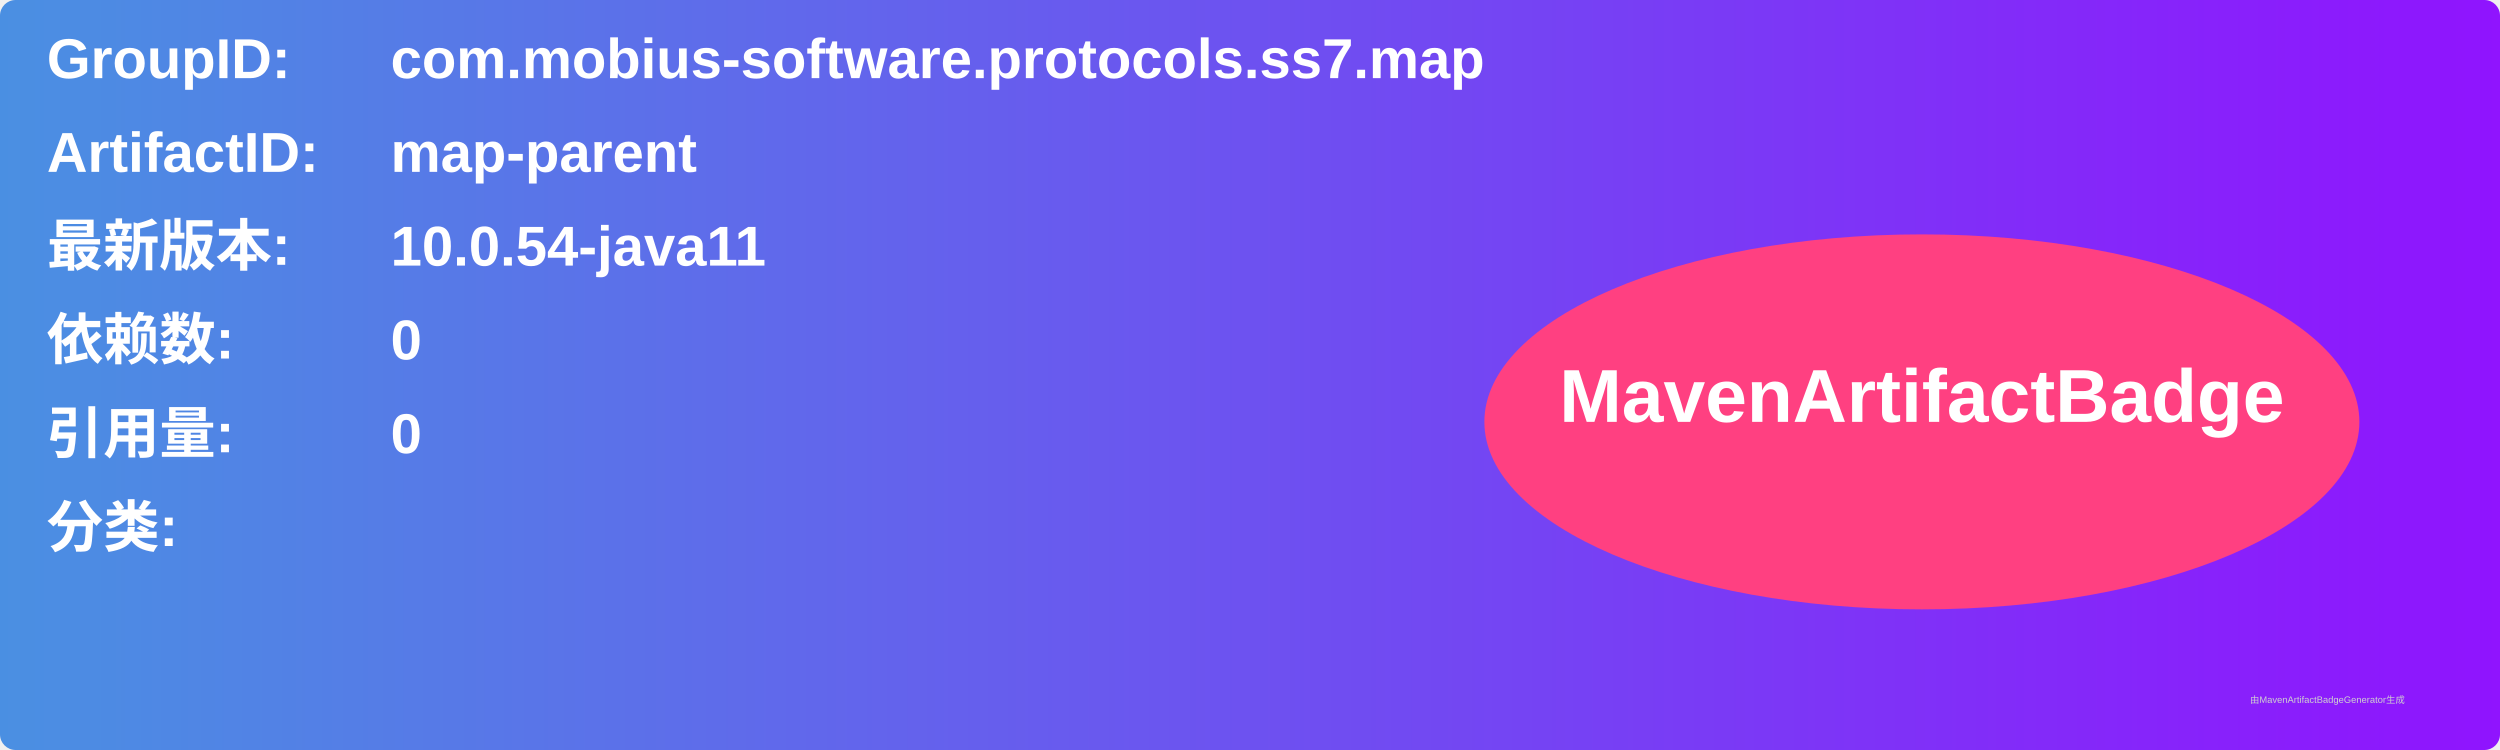
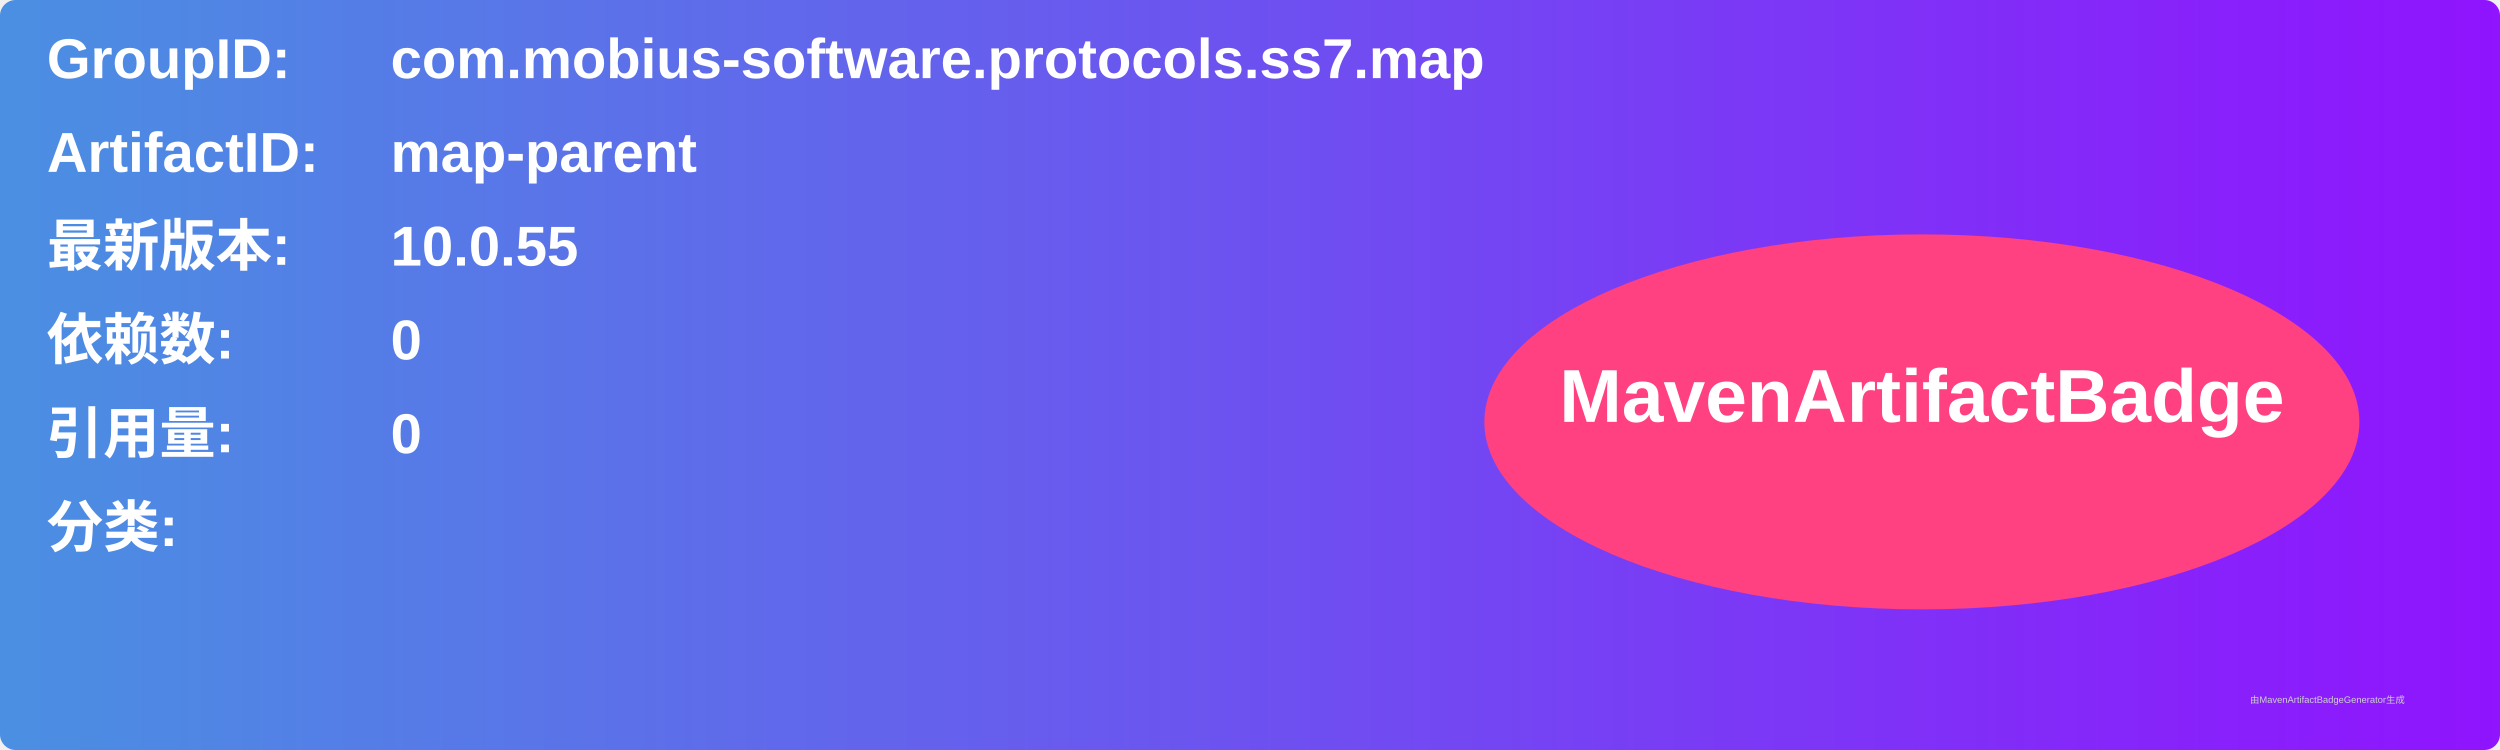
<svg xmlns="http://www.w3.org/2000/svg" width="800" height="240" viewBox="0 0 800 240">
  <linearGradient id="grad" x1="0%" y1="0%" x2="100%" y2="0%">
    <stop offset="0%" stop-color="#4a90e2" />
    <stop offset="100%" stop-color="#9013fe" />
  </linearGradient>
  <rect width="100%" height="100%" rx="5" ry="5" fill="url(#grad)" />
  <g transform="translate(15, 15)">
    <text x="0" y="10" font-family="Arial" font-size="18" fill="white" font-weight="bold" width="260">GroupID:</text>
    <text x="110" y="10" font-family="Arial" font-size="18" fill="white" font-weight="bold" width="460">com.mobius-software.protocols.ss7.map</text>
    <text x="0" y="40" font-family="Arial" font-size="18" fill="white" font-weight="bold" width="260">ArtifactID:</text>
    <text x="110" y="40" font-family="Arial" font-size="18" fill="white" font-weight="bold" width="460">map-parent</text>
    <text x="0" y="70" font-family="Arial" font-size="18" fill="white" font-weight="bold">最新版本:</text>
    <text x="110" y="70" font-family="Arial" font-size="18" fill="white" font-weight="bold">
-       <tspan font-weight="bold">10.0.54-java11</tspan>
+       <tspan font-weight="bold">10.0.55</tspan>
    </text>
    <text x="0" y="100" font-family="Arial" font-size="18" fill="white" font-weight="bold">依赖数: </text>
    <text x="110" y="100" font-family="Arial" font-size="18" fill="white">
      <tspan font-weight="bold">0</tspan>
    </text>
    <text x="0" y="130" font-family="Arial" font-size="18" fill="white" font-weight="bold">引用量: </text>
    <text x="110" y="130" font-family="Arial" font-size="18" fill="white">
      <tspan font-weight="bold">0</tspan>
    </text>
    <text x="0" y="160" font-family="Arial" font-size="18" fill="white" font-weight="bold">分类:</text>
    <text x="10" y="190" font-family="Arial" font-size="10" fill="white">
      <tspan font-weight="bold" />
    </text>
    <ellipse cx="600" cy="120" rx="140" ry="60" fill="#ff4081" />
    <text x="600" y="120" text-anchor="middle" font-family="Arial" font-size="24" fill="white" font-weight="bold">MavenArtifactBadge</text>
  </g>
  <text x="720" y="225" font-family="Arial" font-size="3" fill="#d0d0d0">由MavenArtifactBadgeGenerator生成</text>
</svg>
